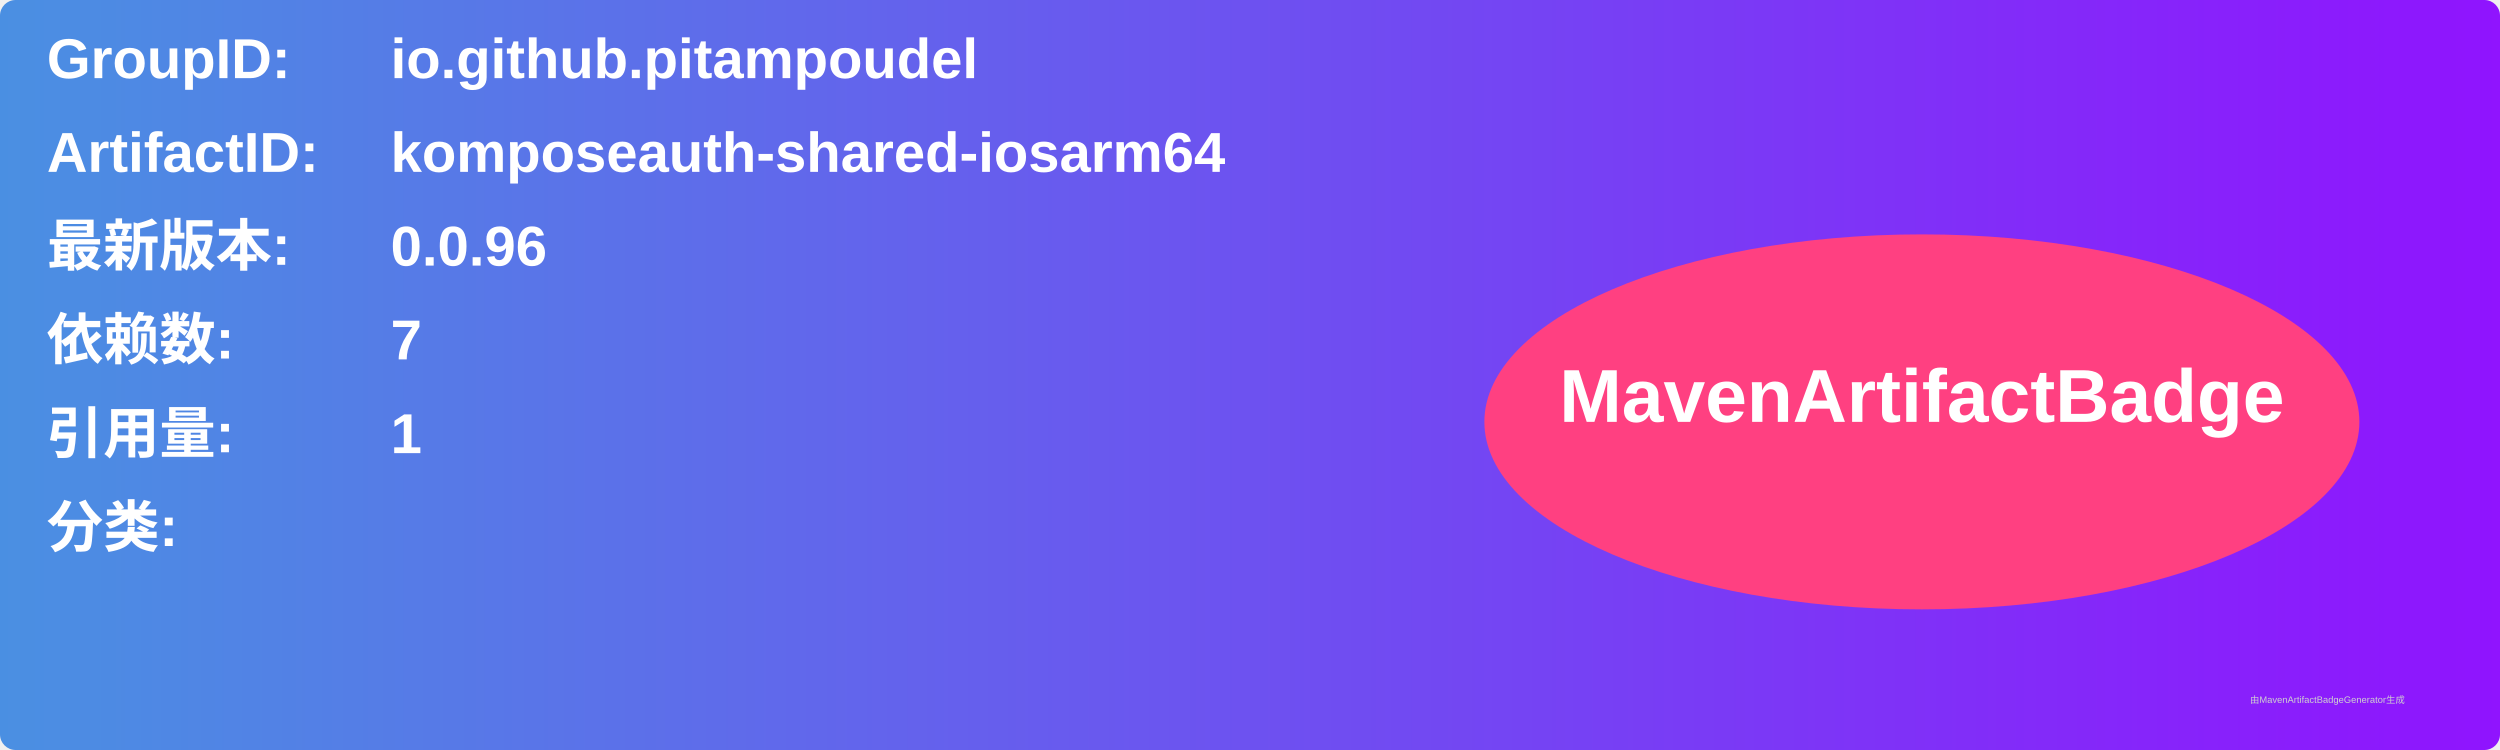
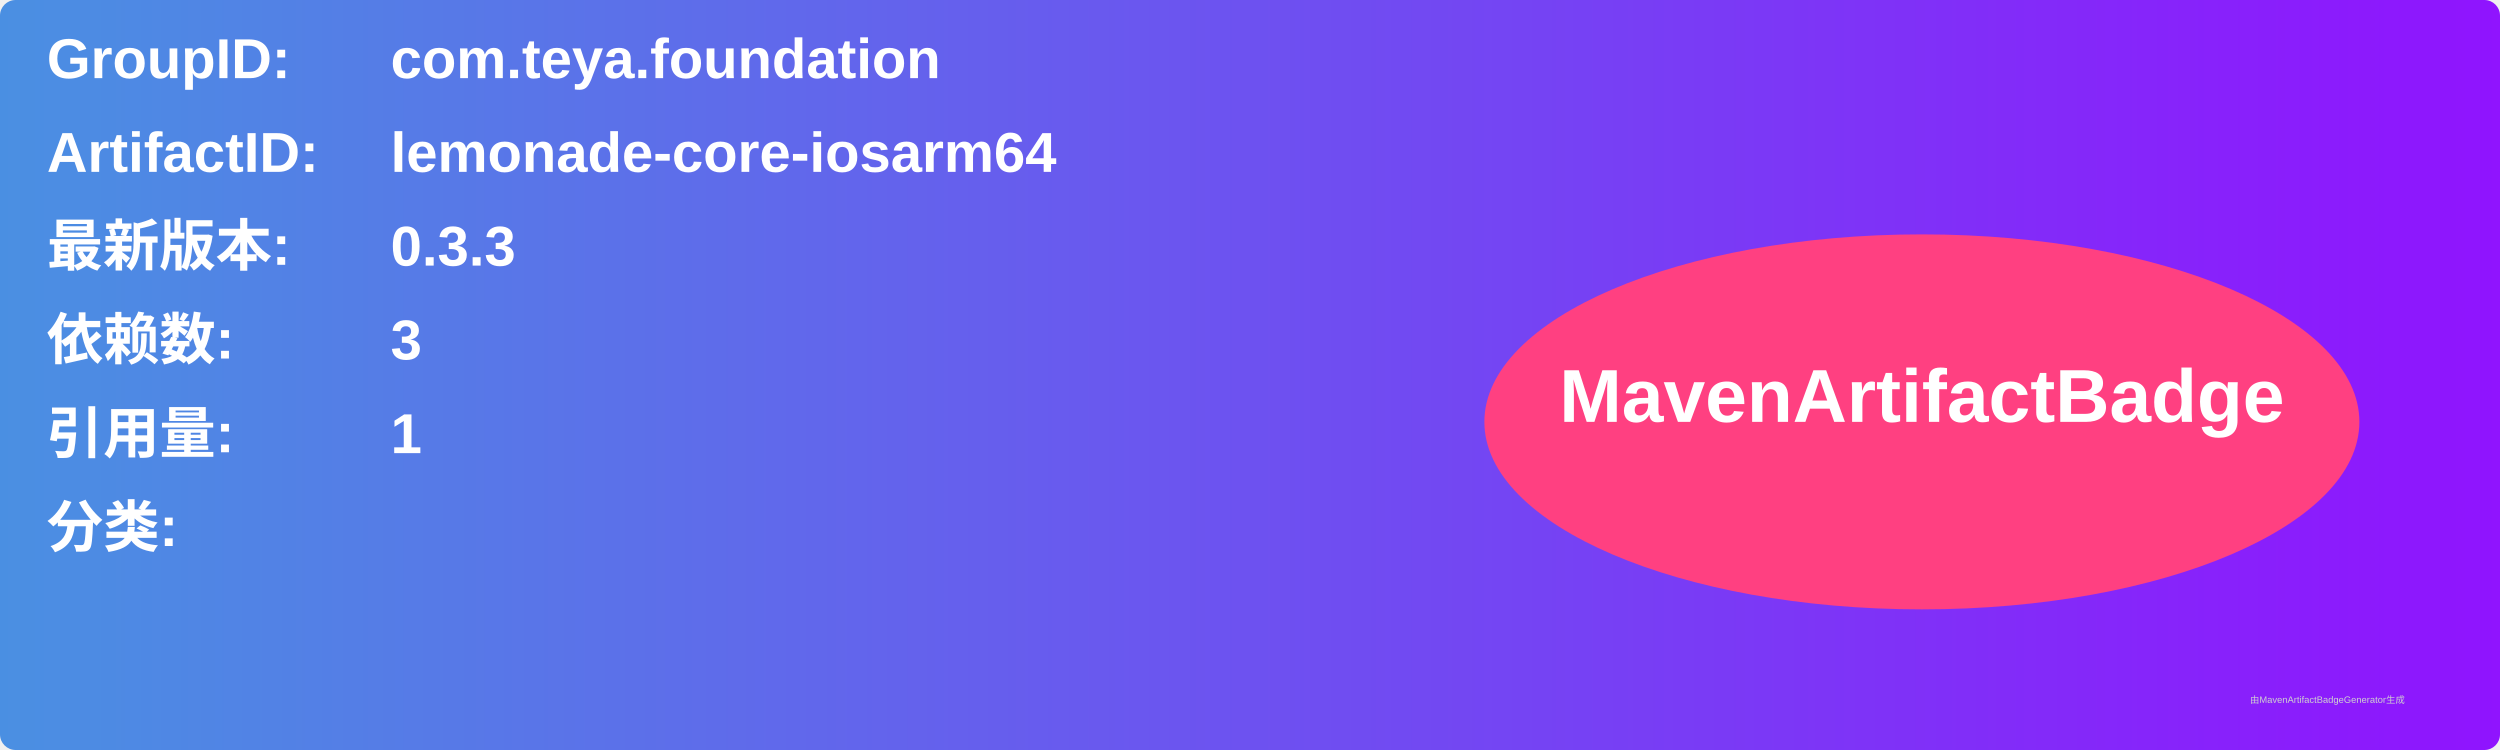
<svg xmlns="http://www.w3.org/2000/svg" width="800" height="240" viewBox="0 0 800 240">
  <linearGradient id="grad" x1="0%" y1="0%" x2="100%" y2="0%">
    <stop offset="0%" stop-color="#4a90e2" />
    <stop offset="100%" stop-color="#9013fe" />
  </linearGradient>
  <rect width="100%" height="100%" rx="5" ry="5" fill="url(#grad)" />
  <g transform="translate(15, 15)">
    <text x="0" y="10" font-family="Arial" font-size="18" fill="white" font-weight="bold" width="260">GroupID:</text>
-     <text x="110" y="10" font-family="Arial" font-size="18" fill="white" font-weight="bold" width="460">io.github.pitampoudel</text>
+     <text x="110" y="10" font-family="Arial" font-size="18" fill="white" font-weight="bold" width="460">com.teya.foundation</text>
    <text x="0" y="40" font-family="Arial" font-size="18" fill="white" font-weight="bold" width="260">ArtifactID:</text>
-     <text x="110" y="40" font-family="Arial" font-size="18" fill="white" font-weight="bold" width="460">komposeauth-shared-iosarm64</text>
+     <text x="110" y="40" font-family="Arial" font-size="18" fill="white" font-weight="bold" width="460">lemonade-core-iosarm64</text>
    <text x="0" y="70" font-family="Arial" font-size="18" fill="white" font-weight="bold">最新版本:</text>
    <text x="110" y="70" font-family="Arial" font-size="18" fill="white" font-weight="bold">
-       <tspan font-weight="bold">0.0.96</tspan>
+       <tspan font-weight="bold">0.3.3</tspan>
    </text>
    <text x="0" y="100" font-family="Arial" font-size="18" fill="white" font-weight="bold">依赖数: </text>
    <text x="110" y="100" font-family="Arial" font-size="18" fill="white">
-       <tspan font-weight="bold">7</tspan>
+       <tspan font-weight="bold">3</tspan>
    </text>
    <text x="0" y="130" font-family="Arial" font-size="18" fill="white" font-weight="bold">引用量: </text>
    <text x="110" y="130" font-family="Arial" font-size="18" fill="white">
      <tspan font-weight="bold">1</tspan>
    </text>
    <text x="0" y="160" font-family="Arial" font-size="18" fill="white" font-weight="bold">分类:</text>
    <text x="10" y="190" font-family="Arial" font-size="10" fill="white">
      <tspan font-weight="bold" />
    </text>
    <ellipse cx="600" cy="120" rx="140" ry="60" fill="#ff4081" />
    <text x="600" y="120" text-anchor="middle" font-family="Arial" font-size="24" fill="white" font-weight="bold">MavenArtifactBadge</text>
  </g>
  <text x="720" y="225" font-family="Arial" font-size="3" fill="#d0d0d0">由MavenArtifactBadgeGenerator生成</text>
</svg>
